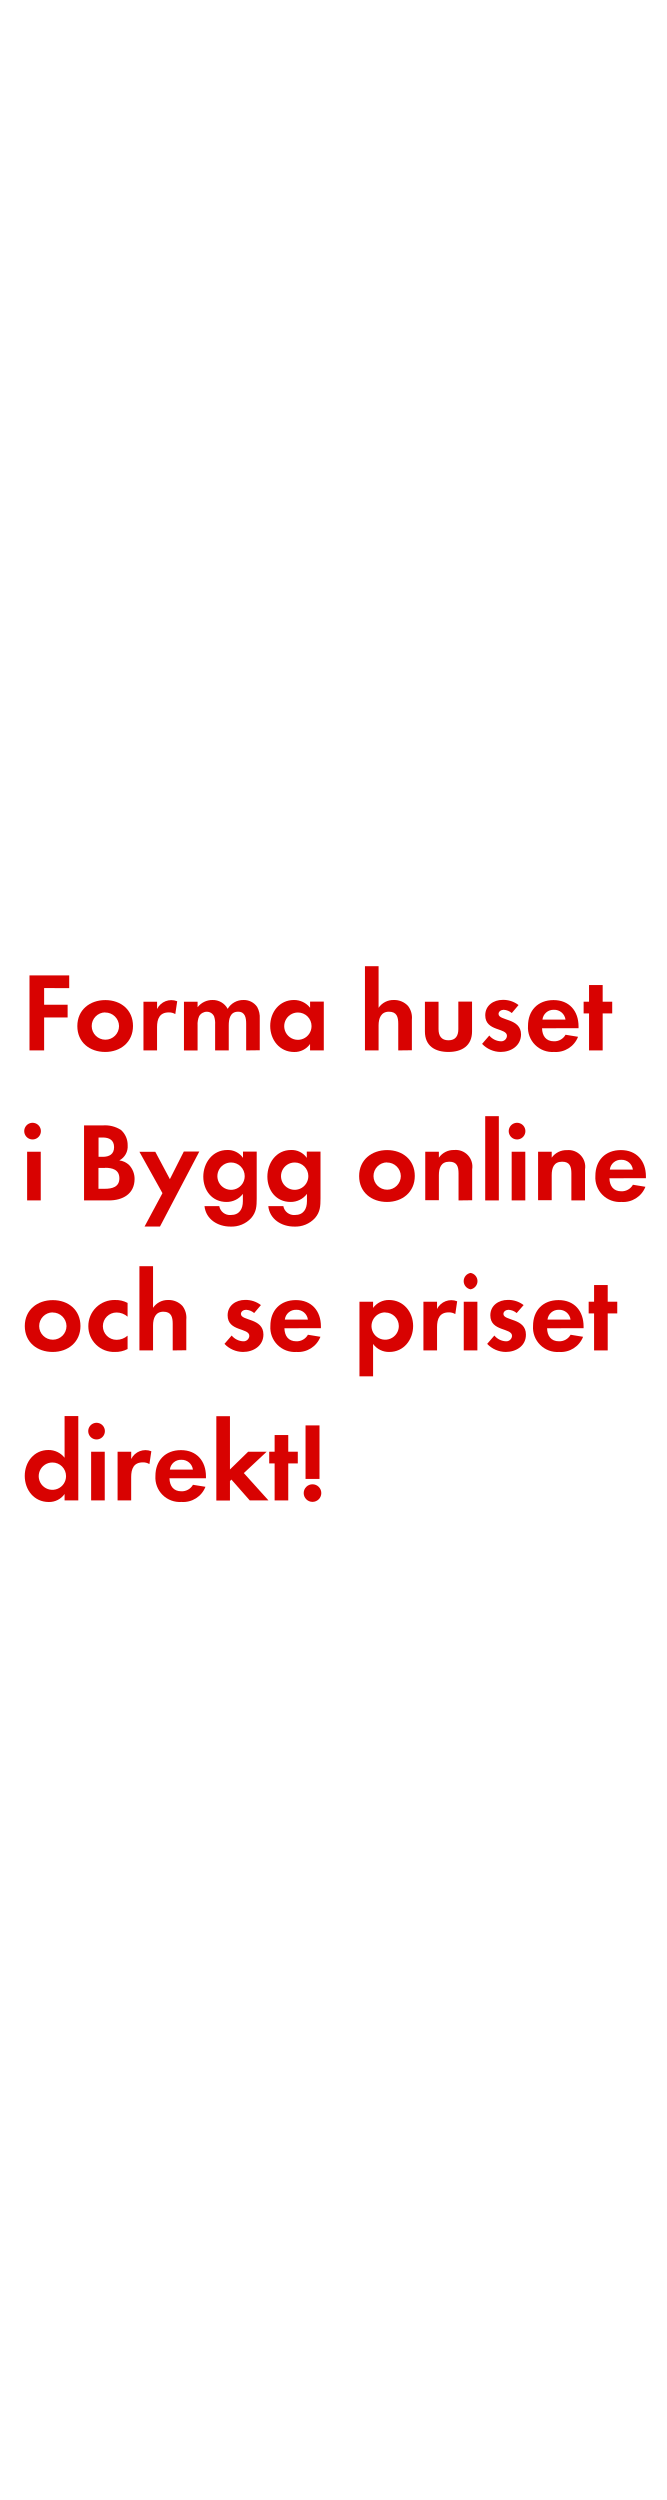
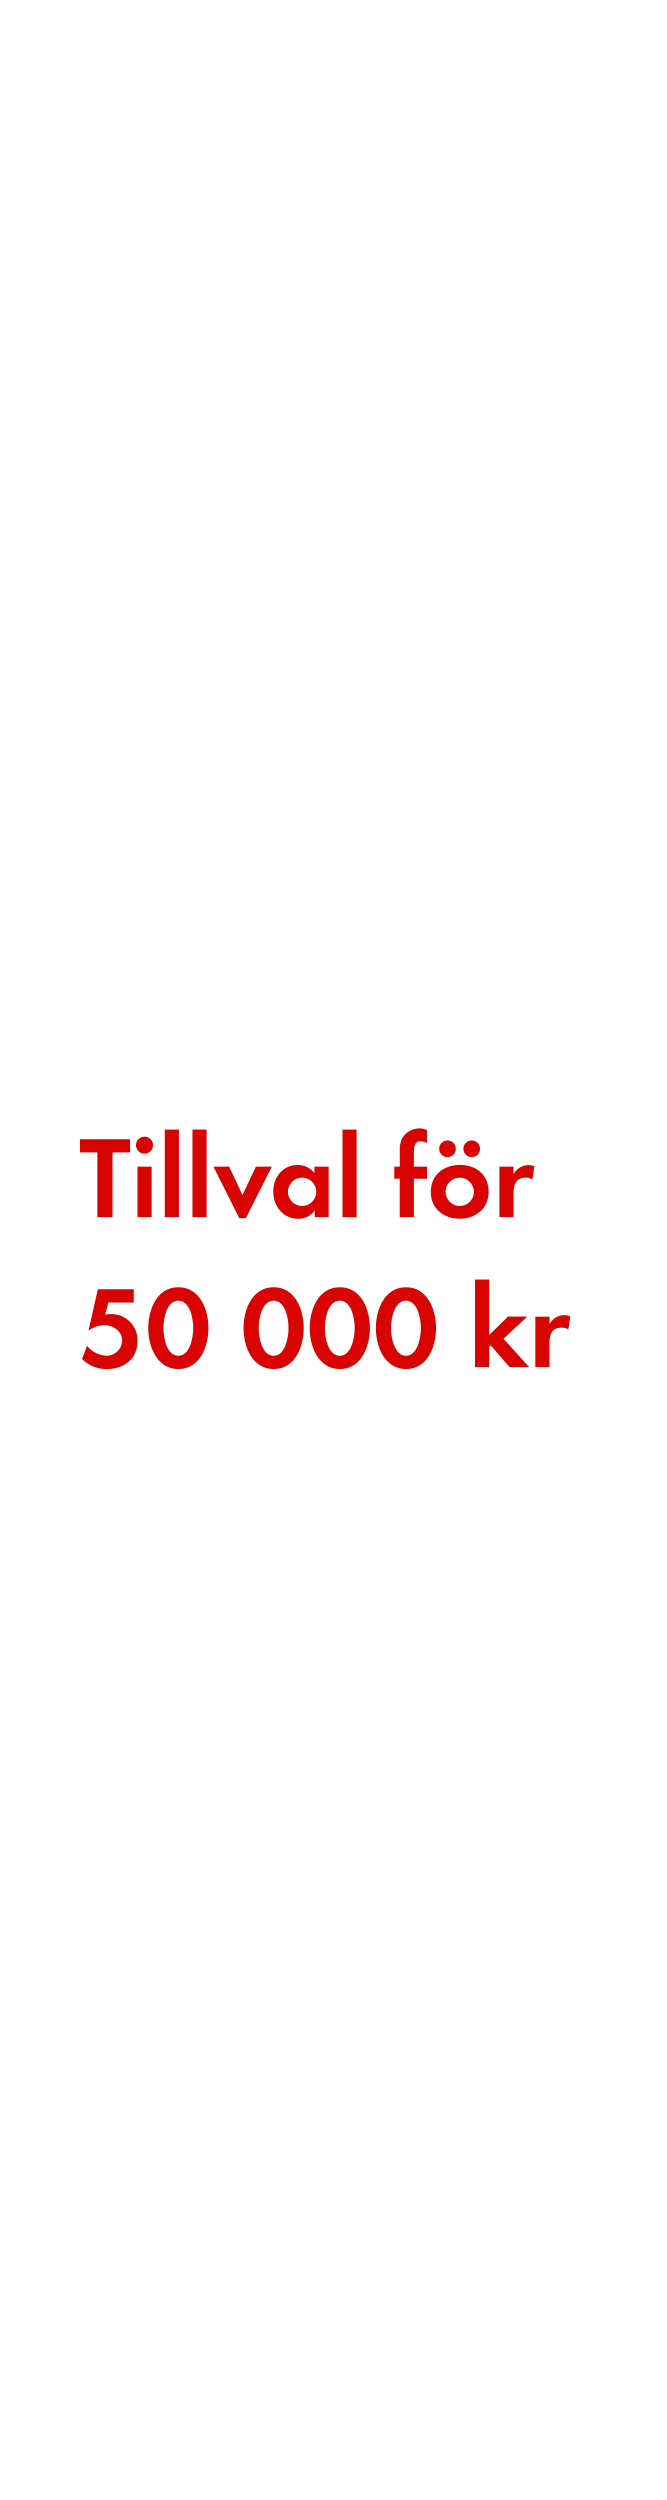
<svg xmlns="http://www.w3.org/2000/svg" id="Layer_1" data-name="Layer 1" viewBox="0 0 160 600">
  <defs>
    <style>.cls-1{fill:#d80201;}</style>
  </defs>
-   <path class="cls-1" d="M10.59,237.14v4h5.64v3.05H10.59v7.91H7.08v-18h9.53v3.05Z" />
-   <path class="cls-1" d="M25.25,252.47c-3.73,0-6.69-2.32-6.69-6.21s3-6.24,6.72-6.24,6.64,2.35,6.64,6.21S28.95,252.47,25.25,252.47Zm0-9.5a3.28,3.28,0,1,0,3.32,3.29A3.31,3.31,0,0,0,25.22,243Z" />
-   <path class="cls-1" d="M42.07,243.38a2.89,2.89,0,0,0-1.57-.4c-2.21,0-2.81,1.57-2.81,3.51v5.61H34.43V240.41H37.7v1.75a3.81,3.81,0,0,1,4.83-1.86Z" />
-   <path class="cls-1" d="M59.08,252.1v-6.4c0-1.38-.22-2.89-1.94-2.89-1.92,0-2.24,1.75-2.24,3.29v6H51.63v-6.21a5.22,5.22,0,0,0-.24-1.94,1.89,1.89,0,0,0-1.75-1.13,2.13,2.13,0,0,0-1.84,1.05,4.86,4.86,0,0,0-.38,2.24v6H44.15V240.41h3.27v1.32A4.49,4.49,0,0,1,51,240a4,4,0,0,1,3.64,2.13A4.32,4.32,0,0,1,58.45,240a3.84,3.84,0,0,1,3.27,1.67,5.15,5.15,0,0,1,.62,2.83v7.56Z" />
-   <path class="cls-1" d="M74.41,252.1v-1.54a4.52,4.52,0,0,1-3.81,1.92c-3.51,0-5.75-2.92-5.75-6.26S67.1,240,70.53,240a4.87,4.87,0,0,1,3.89,1.86v-1.48h3.29V252.1ZM71.5,243a3.28,3.28,0,1,0,3.27,3.27A3.26,3.26,0,0,0,71.5,243Z" />
-   <path class="cls-1" d="M95.58,252.1v-6.4c0-1.62-.35-2.89-2.24-2.89s-2.48,1.57-2.48,3.29v6H87.59V231.88h3.27v10A4.26,4.26,0,0,1,94.53,240a4.47,4.47,0,0,1,3.4,1.43,4.63,4.63,0,0,1,.92,3.29v7.34Z" />
-   <path class="cls-1" d="M107.62,252.47c-3.21,0-5.64-1.43-5.64-4.91v-7.15h3.27V247c0,1.59.67,2.67,2.38,2.67S110,248.61,110,247v-6.61h3.29v7.15C113.29,251,110.84,252.47,107.62,252.47Z" />
-   <path class="cls-1" d="M120.15,252.47a6.22,6.22,0,0,1-4.45-1.94l1.73-2a3.8,3.8,0,0,0,2.75,1.38,1.38,1.38,0,0,0,1.49-1.3c0-2-5.21-1-5.21-4.94,0-2.38,2-3.7,4.18-3.7a6,6,0,0,1,3.81,1.24l-1.62,1.92a3.26,3.26,0,0,0-1.94-.78c-.57,0-1.24.35-1.24,1,0,1.7,5.4.94,5.4,4.94C125,251,122.66,252.47,120.15,252.47Z" />
-   <path class="cls-1" d="M130.09,246.78c.05,1.81.92,3.13,2.86,3.13a3.06,3.06,0,0,0,2.78-1.57l3,.49a5.73,5.73,0,0,1-5.75,3.64,5.86,5.86,0,0,1-6.26-6.24c0-3.73,2.38-6.21,6.13-6.21s6,2.59,6,6.32v.43Zm2.83-4.43a2.65,2.65,0,0,0-2.73,2.35h5.53A2.71,2.71,0,0,0,132.92,242.35Z" />
-   <path class="cls-1" d="M144.64,243.22v8.88h-3.27v-8.88h-1.3v-2.81h1.3v-4h3.27v4h2.29v2.81Z" />
-   <path class="cls-1" d="M8.16,273.44a2,2,0,1,1,0-3.94,2,2,0,0,1,0,3.94ZM6.51,288.1V276.41H9.78V288.1Z" />
-   <path class="cls-1" d="M26.17,288.1h-6v-18h4.45a7.11,7.11,0,0,1,4.4,1.08,4.81,4.81,0,0,1,1.62,3.7,3.77,3.77,0,0,1-2,3.62A4.1,4.1,0,0,1,31,279.62a4.84,4.84,0,0,1,1.3,3.37C32.27,286.58,29.4,288.1,26.17,288.1ZM24.65,273h-1v4.64h1c1.57,0,2.73-.62,2.73-2.32S26.22,273,24.65,273Zm.59,7.31H23.63v5h1.51c1.73,0,3.51-.4,3.51-2.51S26.92,280.27,25.25,280.27Z" />
-   <path class="cls-1" d="M38.4,294.36H34.7l4.29-8-5.53-9.93h3.81L40.77,283l3.35-6.64h3.72Z" />
-   <path class="cls-1" d="M60.29,292.33a6.37,6.37,0,0,1-5,2.05c-3,0-5.88-1.73-6.21-4.91h3.54a2.6,2.6,0,0,0,2.78,2.13c2.05,0,2.89-1.43,2.89-3.32v-1.75a4.86,4.86,0,0,1-3.94,1.94c-3.46,0-5.56-2.78-5.56-6.07S51,276,54.54,276a4.38,4.38,0,0,1,3.78,1.89v-1.51h3.29v11.26C61.61,289.5,61.53,290.88,60.29,292.33ZM55.46,279a3.28,3.28,0,1,0,3.27,3.27A3.26,3.26,0,0,0,55.46,279Z" />
-   <path class="cls-1" d="M75.6,292.33a6.37,6.37,0,0,1-5,2.05c-3,0-5.88-1.73-6.21-4.91H68a2.6,2.6,0,0,0,2.78,2.13c2.05,0,2.89-1.43,2.89-3.32v-1.75a4.86,4.86,0,0,1-3.94,1.94c-3.46,0-5.56-2.78-5.56-6.07S66.29,276,69.85,276a4.38,4.38,0,0,1,3.78,1.89v-1.51h3.29v11.26C76.92,289.5,76.84,290.88,75.6,292.33ZM70.77,279A3.28,3.28,0,1,0,74,282.24,3.26,3.26,0,0,0,70.77,279Z" />
-   <path class="cls-1" d="M92.88,288.47c-3.72,0-6.69-2.32-6.69-6.21s3-6.24,6.72-6.24,6.64,2.35,6.64,6.21S96.58,288.47,92.88,288.47Zm0-9.5a3.28,3.28,0,1,0,3.32,3.29A3.31,3.31,0,0,0,92.85,279Z" />
-   <path class="cls-1" d="M110.05,288.1v-6.48c0-1.59-.35-2.81-2.21-2.81-2,0-2.51,1.48-2.51,3.24v6h-3.27V276.41h3.27v1.43A4.32,4.32,0,0,1,109,276a4,4,0,0,1,4.32,4.64v7.42Z" />
-   <path class="cls-1" d="M116.45,288.1V267.88h3.27V288.1Z" />
-   <path class="cls-1" d="M124.44,273.44a2,2,0,1,1,0-3.94,2,2,0,0,1,0,3.94ZM122.8,288.1V276.41h3.27V288.1Z" />
-   <path class="cls-1" d="M137.13,288.1v-6.48c0-1.59-.35-2.81-2.21-2.81-2,0-2.51,1.48-2.51,3.24v6h-3.27V276.41h3.27v1.43a4.32,4.32,0,0,1,3.67-1.81,4,4,0,0,1,4.32,4.64v7.42Z" />
-   <path class="cls-1" d="M146.26,282.78c.05,1.81.92,3.13,2.86,3.13a3.06,3.06,0,0,0,2.78-1.57l3,.49a5.73,5.73,0,0,1-5.75,3.64,5.86,5.86,0,0,1-6.26-6.24c0-3.73,2.38-6.21,6.13-6.21s6,2.59,6,6.32v.43Zm2.83-4.43a2.65,2.65,0,0,0-2.73,2.35h5.53A2.71,2.71,0,0,0,149.09,278.35Z" />
-   <path class="cls-1" d="M12.64,324.47c-3.72,0-6.69-2.32-6.69-6.21s3-6.23,6.72-6.23,6.64,2.35,6.64,6.21S16.34,324.47,12.64,324.47Zm0-9.5a3.28,3.28,0,1,0,3.32,3.29A3.31,3.31,0,0,0,12.61,315Z" />
-   <path class="cls-1" d="M27.57,324.47a6.16,6.16,0,0,1-6.37-6.18A6.24,6.24,0,0,1,27.62,312a6,6,0,0,1,3,.7V316a4,4,0,0,0-2.65-1,3.28,3.28,0,1,0,0,6.56,4,4,0,0,0,2.65-1v3.21A6.25,6.25,0,0,1,27.57,324.47Z" />
-   <path class="cls-1" d="M41.45,324.1v-6.4c0-1.62-.35-2.89-2.24-2.89s-2.48,1.57-2.48,3.29v6H33.46V303.88h3.27v10A4.26,4.26,0,0,1,40.39,312a4.47,4.47,0,0,1,3.4,1.43,4.64,4.64,0,0,1,.92,3.29v7.34Z" />
-   <path class="cls-1" d="M58.32,324.47a6.22,6.22,0,0,1-4.45-1.94l1.73-2a3.8,3.8,0,0,0,2.75,1.38,1.38,1.38,0,0,0,1.49-1.29c0-2-5.21-1-5.21-4.94,0-2.38,2-3.7,4.18-3.7a6,6,0,0,1,3.81,1.24L61,315.13a3.26,3.26,0,0,0-1.94-.78c-.57,0-1.24.35-1.24,1,0,1.7,5.4.94,5.4,4.94C63.21,323,60.83,324.47,58.32,324.47Z" />
-   <path class="cls-1" d="M68.26,318.78c.05,1.81.92,3.13,2.86,3.13a3.06,3.06,0,0,0,2.78-1.57l3,.49a5.73,5.73,0,0,1-5.75,3.64,5.86,5.86,0,0,1-6.26-6.24c0-3.73,2.38-6.21,6.13-6.21s6,2.59,6,6.32v.43Zm2.83-4.43a2.65,2.65,0,0,0-2.73,2.35H73.9A2.71,2.71,0,0,0,71.09,314.35Z" />
-   <path class="cls-1" d="M93.45,324.47a4.68,4.68,0,0,1-3.91-1.92v7.77H86.27V312.41h3.27v1.49A4.66,4.66,0,0,1,93.37,312c3.48,0,5.78,2.89,5.78,6.23S96.88,324.47,93.45,324.47Zm-1-9.5a3.28,3.28,0,1,0,3.27,3.27A3.26,3.26,0,0,0,92.48,315Z" />
-   <path class="cls-1" d="M109.27,315.38a2.89,2.89,0,0,0-1.57-.41c-2.21,0-2.81,1.57-2.81,3.51v5.61h-3.27V312.41h3.27v1.76a3.81,3.81,0,0,1,4.83-1.86Z" />
-   <path class="cls-1" d="M112.94,309.44a2,2,0,0,1,0-3.94,2,2,0,0,1,0,3.94ZM111.3,324.1V312.41h3.27V324.1Z" />
-   <path class="cls-1" d="M121.37,324.47a6.22,6.22,0,0,1-4.45-1.94l1.73-2a3.8,3.8,0,0,0,2.75,1.38,1.38,1.38,0,0,0,1.49-1.29c0-2-5.21-1-5.21-4.94,0-2.38,2-3.7,4.18-3.7a6,6,0,0,1,3.81,1.24L124,315.13a3.26,3.26,0,0,0-1.94-.78c-.57,0-1.24.35-1.24,1,0,1.7,5.4.94,5.4,4.94C126.25,323,123.88,324.47,121.37,324.47Z" />
-   <path class="cls-1" d="M131.3,318.78c.05,1.81.92,3.13,2.86,3.13a3.06,3.06,0,0,0,2.78-1.57l3,.49a5.73,5.73,0,0,1-5.75,3.64,5.86,5.86,0,0,1-6.26-6.24c0-3.73,2.38-6.21,6.13-6.21s6,2.59,6,6.32v.43Zm2.83-4.43a2.65,2.65,0,0,0-2.73,2.35h5.53A2.71,2.71,0,0,0,134.14,314.35Z" />
-   <path class="cls-1" d="M145.85,315.22v8.88h-3.27v-8.88h-1.3v-2.81h1.3v-4h3.27v4h2.29v2.81Z" />
-   <path class="cls-1" d="M15.5,360.1v-1.54a4.51,4.51,0,0,1-3.81,1.92c-3.51,0-5.75-2.91-5.75-6.26S8.18,348,11.61,348a4.87,4.87,0,0,1,3.89,1.86v-10h3.29V360.1ZM12.58,351a3.28,3.28,0,1,0,3.27,3.27A3.26,3.26,0,0,0,12.58,351Z" />
-   <path class="cls-1" d="M23.52,345.44a2,2,0,1,1,0-3.94,2,2,0,0,1,0,3.94ZM21.87,360.1V348.41h3.27V360.1Z" />
-   <path class="cls-1" d="M35.86,351.38a2.89,2.89,0,0,0-1.57-.41c-2.21,0-2.81,1.57-2.81,3.51v5.62H28.22V348.41h3.27v1.75a3.81,3.81,0,0,1,4.83-1.86Z" />
-   <path class="cls-1" d="M40.67,354.78c.05,1.81.92,3.13,2.86,3.13a3.06,3.06,0,0,0,2.78-1.56l3,.48a5.73,5.73,0,0,1-5.75,3.64,5.86,5.86,0,0,1-6.26-6.23c0-3.72,2.38-6.21,6.13-6.21s6,2.59,6,6.32v.43Zm2.83-4.43a2.65,2.65,0,0,0-2.73,2.35h5.53A2.71,2.71,0,0,0,43.5,350.35Z" />
-   <path class="cls-1" d="M59.94,360.1l-4.4-5-.35.35v4.67H51.92V339.88h3.27v12.79l4.37-4.26H64l-5.48,5.13,5.91,6.56Z" />
-   <path class="cls-1" d="M69.18,351.22v8.88H65.91v-8.88h-1.3v-2.81h1.3v-4h3.27v4h2.29v2.81Z" />
-   <path class="cls-1" d="M75,360.45a2.11,2.11,0,1,1,2.11-2.11A2.11,2.11,0,0,1,75,360.45Zm-1.67-5.51V342.09h3.35v12.85Z" />
+   <path class="cls-1" d="M27,276.58V292.1H23.37V276.58H19.2v-3.16h12v3.16Z" />
+   <path class="cls-1" d="M34.68,276.89a2,2,0,1,1,0-4.09,2,2,0,0,1,0,4.09ZM33,292.1V280h3.39V292.1Z" />
+   <path class="cls-1" d="M39.55,292.1v-21h3.39v21Z" />
+   <path class="cls-1" d="M46.19,292.1v-21h3.39v21Z" />
+   <path class="cls-1" d="M59,292.35H57.42L51.23,280H55l3.19,6.83L61.42,280h3.81Z" />
+   <path class="cls-1" d="M75.53,292.1v-1.6a4.68,4.68,0,0,1-3.95,2c-3.64,0-6-3-6-6.5s2.32-6.41,5.88-6.41a5.05,5.05,0,0,1,4,1.93V280h3.42V292.1Zm-3-9.46A3.4,3.4,0,1,0,75.9,286,3.38,3.38,0,0,0,72.51,282.63Z" />
+   <path class="cls-1" d="M82.2,292.1v-21h3.39v21Z" />
+   <path class="cls-1" d="M99.33,282.88v9.21H95.94v-9.21H94.63V280h1.32v-3.89a5.91,5.91,0,0,1,.53-2.86,4.8,4.8,0,0,1,4.2-2.44,4,4,0,0,1,1.79.42v3.11a3.38,3.38,0,0,0-1.54-.45c-1.51,0-1.6,1.57-1.6,2.72V280h3.14v2.91Z" />
+   <path class="cls-1" d="M110.33,292.49c-3.86,0-6.94-2.41-6.94-6.44s3.08-6.47,7-6.47,6.89,2.44,6.89,6.44S114.17,292.49,110.33,292.49Zm-2.94-14.78a2,2,0,0,1,0-4,2,2,0,1,1,0,4Zm2.91,4.93a3.4,3.4,0,1,0,3.44,3.42A3.43,3.43,0,0,0,110.31,282.63Zm2.91-4.93a2,2,0,0,1-2-2,2,2,0,1,1,2,2Z" />
+   <path class="cls-1" d="M127.78,283.05a3,3,0,0,0-1.62-.42c-2.3,0-2.91,1.62-2.91,3.64v5.82h-3.39V280h3.39v1.82a4,4,0,0,1,5-1.93Z" />
+   <path class="cls-1" d="M25.69,328.57a8,8,0,0,1-6-2.44l1.2-3.14a6.26,6.26,0,0,0,4.7,2.38,3.7,3.7,0,0,0,3.72-3.61c0-2.3-2.13-3.72-4.26-3.72a6.17,6.17,0,0,0-3.58,1.18h-.2l2.21-9.8h8.62v3.19H26l-.73,2.88a11.6,11.6,0,0,1,1.37-.11A6.27,6.27,0,0,1,33,321.91C33,326.14,29.7,328.57,25.69,328.57Z" />
+   <path class="cls-1" d="M42.8,328.57c-5.15,0-7.22-5.43-7.22-9.8s2-9.83,7.22-9.83,7.22,5.4,7.22,9.8S48,328.57,42.8,328.57Zm0-16.41c-2.86,0-3.58,4.42-3.58,6.58s.73,6.64,3.58,6.64,3.58-4.48,3.58-6.64S45.66,312.16,42.8,312.16Z" />
+   <path class="cls-1" d="M65.67,328.57c-5.15,0-7.22-5.43-7.22-9.8s2-9.83,7.22-9.83,7.22,5.4,7.22,9.8S70.86,328.57,65.67,328.57Zm0-16.41c-2.86,0-3.58,4.42-3.58,6.58s.73,6.64,3.58,6.64,3.58-4.48,3.58-6.64S68.53,312.16,65.67,312.16Z" />
+   <path class="cls-1" d="M81.55,328.57c-5.15,0-7.22-5.43-7.22-9.8s2-9.83,7.22-9.83,7.22,5.4,7.22,9.8S86.73,328.57,81.55,328.57Zm0-16.41c-2.86,0-3.58,4.42-3.58,6.58s.73,6.64,3.58,6.64,3.58-4.48,3.58-6.64S84.41,312.16,81.55,312.16Z" />
+   <path class="cls-1" d="M97.43,328.57c-5.15,0-7.22-5.43-7.22-9.8s2-9.83,7.22-9.83,7.22,5.4,7.22,9.8S102.61,328.57,97.43,328.57Zm0-16.41c-2.86,0-3.58,4.42-3.58,6.58s.73,6.64,3.58,6.64,3.58-4.48,3.58-6.64S100.28,312.16,97.43,312.16Z" />
+   <path class="cls-1" d="M122.32,328.1l-4.56-5.21-.36.36v4.84H114v-21h3.39V320.4l4.54-4.42h4.59l-5.68,5.32,6.13,6.8Z" />
+   <path class="cls-1" d="M136.4,319.05a3,3,0,0,0-1.62-.42c-2.3,0-2.91,1.62-2.91,3.64v5.82h-3.39V316h3.39v1.82a4,4,0,0,1,5-1.93Z" />
</svg>
